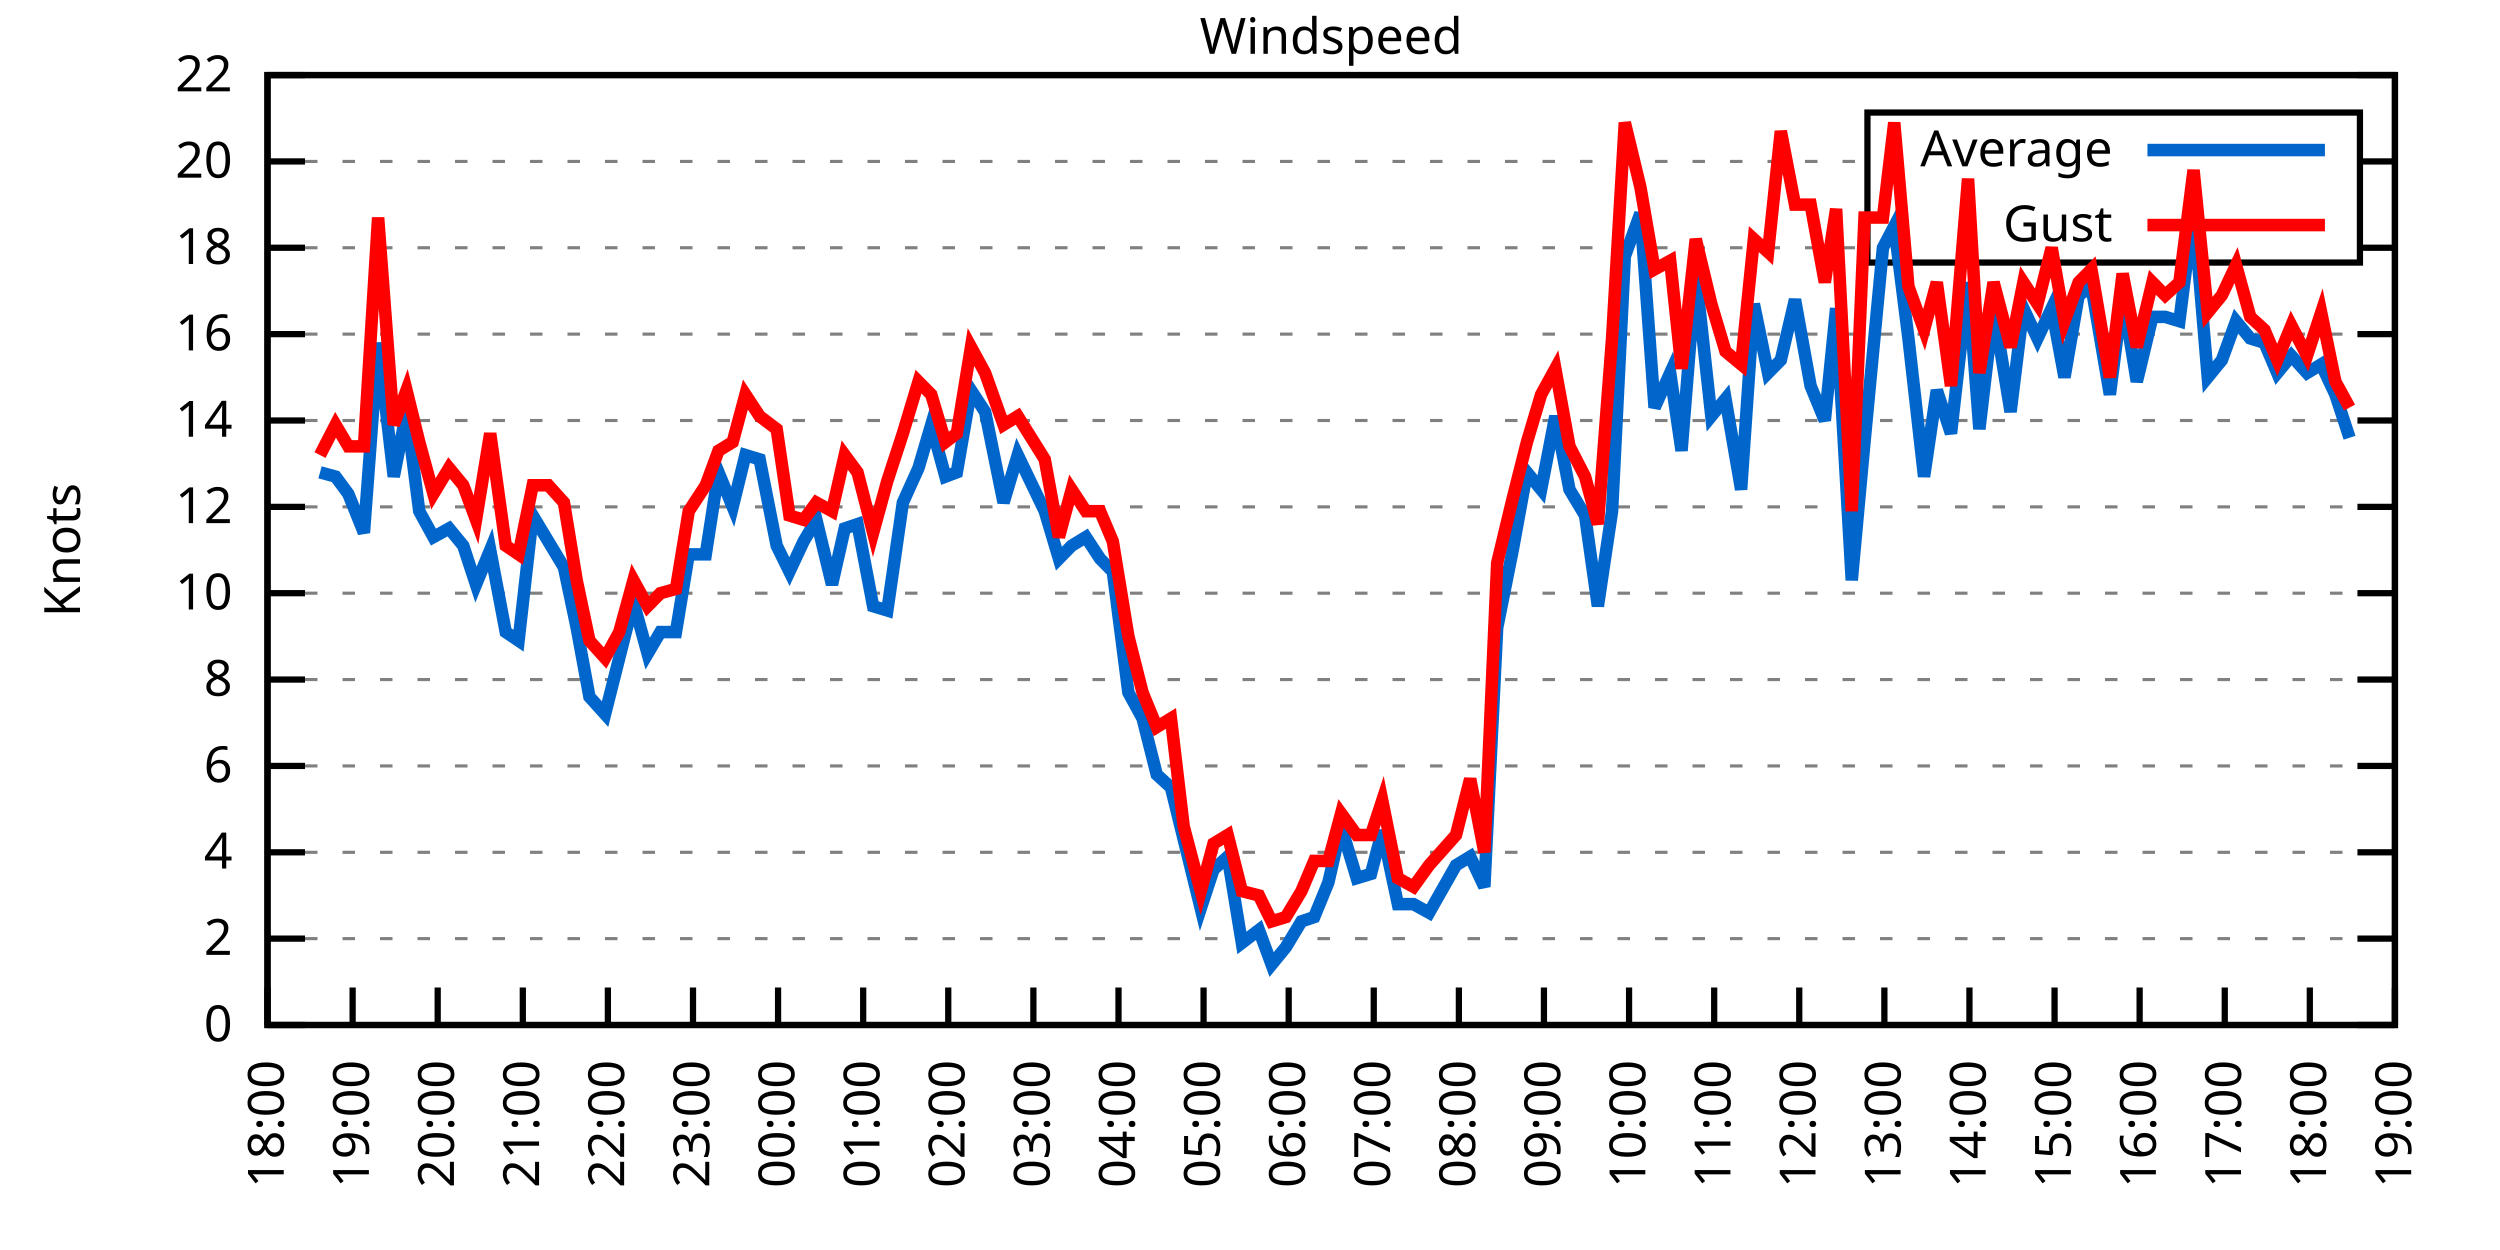
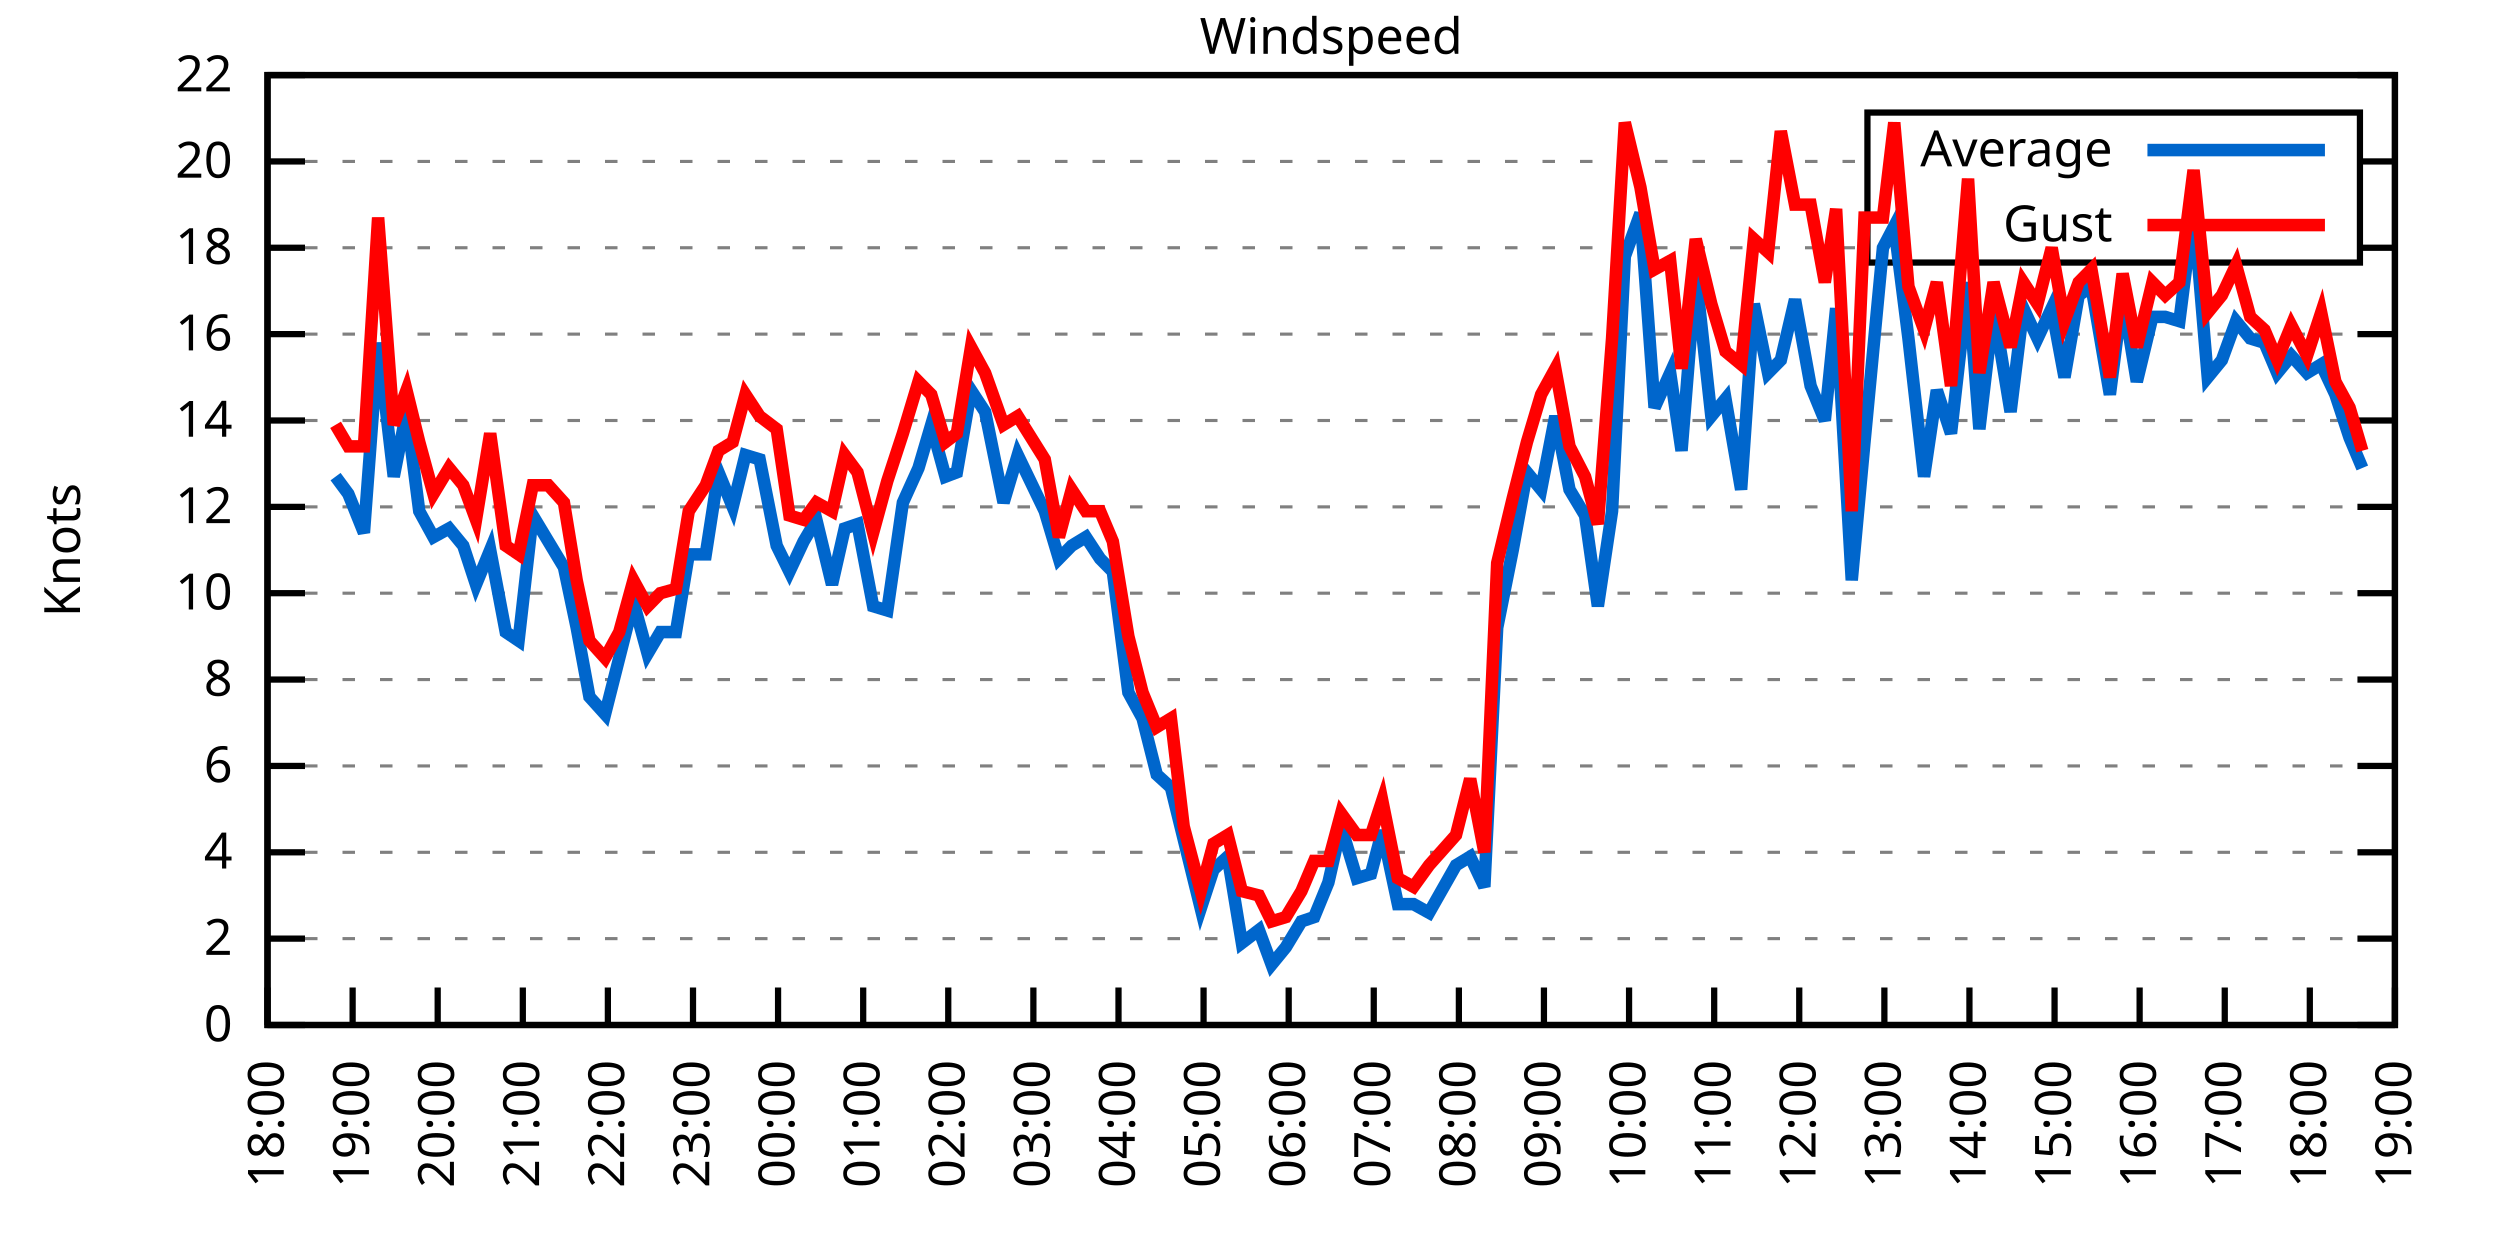
<svg xmlns="http://www.w3.org/2000/svg" xmlns:xlink="http://www.w3.org/1999/xlink" width="400" height="200" viewBox="0 0 400 200">
  <g id="gnuplot_canvas">
    <rect x="0" y="0" width="400" height="200" fill="none" />
    <defs>
      <circle id="gpDot" r="0.5" stroke-width="0.5" stroke="currentColor" />
      <path id="gpPt0" stroke-width="0.333" stroke="currentColor" d="M-1,0 h2 M0,-1 v2" />
      <path id="gpPt1" stroke-width="0.333" stroke="currentColor" d="M-1,-1 L1,1 M1,-1 L-1,1" />
      <path id="gpPt2" stroke-width="0.333" stroke="currentColor" d="M-1,0 L1,0 M0,-1 L0,1 M-1,-1 L1,1 M-1,1 L1,-1" />
      <rect id="gpPt3" stroke-width="0.333" stroke="currentColor" x="-1" y="-1" width="2" height="2" />
      <rect id="gpPt4" stroke-width="0.333" stroke="currentColor" fill="currentColor" x="-1" y="-1" width="2" height="2" />
      <circle id="gpPt5" stroke-width="0.333" stroke="currentColor" cx="0" cy="0" r="1" />
      <use xlink:href="#gpPt5" id="gpPt6" fill="currentColor" stroke="none" />
      <path id="gpPt7" stroke-width="0.333" stroke="currentColor" d="M0,-1.33 L-1.33,0.67 L1.33,0.67 z" />
      <use xlink:href="#gpPt7" id="gpPt8" fill="currentColor" stroke="none" />
      <use xlink:href="#gpPt7" id="gpPt9" stroke="currentColor" transform="rotate(180)" />
      <use xlink:href="#gpPt9" id="gpPt10" fill="currentColor" stroke="none" />
      <use xlink:href="#gpPt3" id="gpPt11" stroke="currentColor" transform="rotate(45)" />
      <use xlink:href="#gpPt11" id="gpPt12" fill="currentColor" stroke="none" />
      <path id="gpPt13" stroke-width="0.333" stroke="currentColor" d="M0,1.330 L1.265,0.411 L0.782,-1.067 L-0.782,-1.076 L-1.265,0.411 z" />
      <use xlink:href="#gpPt13" id="gpPt14" fill="currentColor" stroke="none" />
      <filter id="textbox" filterUnits="objectBoundingBox" x="0" y="0" height="1" width="1">
        <feFlood flood-color="white" flood-opacity="1" result="bgnd" />
        <feComposite in="SourceGraphic" in2="bgnd" operator="atop" />
      </filter>
      <filter id="greybox" filterUnits="objectBoundingBox" x="0" y="0" height="1" width="1">
        <feFlood flood-color="lightgrey" flood-opacity="1" result="grey" />
        <feComposite in="SourceGraphic" in2="grey" operator="atop" />
      </filter>
    </defs>
    <g fill="none" color="white" stroke="currentColor" stroke-width="1.00" stroke-linecap="butt" stroke-linejoin="miter">
</g>
    <g fill="none" color="black" stroke="currentColor" stroke-width="1.00" stroke-linecap="butt" stroke-linejoin="miter">
      <g stroke="none" shape-rendering="crispEdges">
        <polygon fill="rgb(255, 255, 255)" points="42.80,164.00 383.18,164.00 383.18,12.02 42.80,12.02 " />
      </g>
    </g>
    <g fill="none" color="black" stroke="currentColor" stroke-width="1.00" stroke-linecap="butt" stroke-linejoin="miter">
</g>
    <g fill="none" color="black" stroke="black" stroke-width="0.50" stroke-linecap="butt" stroke-linejoin="miter">
</g>
    <g fill="none" color="gray" stroke="currentColor" stroke-width="0.50" stroke-linecap="butt" stroke-linejoin="miter">
      <path stroke="gray" stroke-dasharray="2,4" class="gridline" d="M42.80,164.00 L383.19,164.00  " />
    </g>
    <g fill="none" color="gray" stroke="gray" stroke-width="1.00" stroke-linecap="butt" stroke-linejoin="miter">
</g>
    <g fill="none" color="black" stroke="currentColor" stroke-width="1.00" stroke-linecap="butt" stroke-linejoin="miter">
      <path stroke="black" d="M42.80,164.00 L48.80,164.00 M383.19,164.00 L377.19,164.00  " />
      <g transform="translate(37.20,166.60)" stroke="none" fill="black" font-family="Sans" font-size="8.00" text-anchor="end">
        <text>
          <tspan font-family="Sans"> 0</tspan>
        </text>
      </g>
    </g>
    <g fill="none" color="black" stroke="currentColor" stroke-width="1.00" stroke-linecap="butt" stroke-linejoin="miter">
</g>
    <g fill="none" color="black" stroke="black" stroke-width="0.50" stroke-linecap="butt" stroke-linejoin="miter">
</g>
    <g fill="none" color="gray" stroke="currentColor" stroke-width="0.50" stroke-linecap="butt" stroke-linejoin="miter">
      <path stroke="gray" stroke-dasharray="2,4" class="gridline" d="M42.80,150.18 L383.19,150.18  " />
    </g>
    <g fill="none" color="gray" stroke="gray" stroke-width="1.00" stroke-linecap="butt" stroke-linejoin="miter">
</g>
    <g fill="none" color="black" stroke="currentColor" stroke-width="1.00" stroke-linecap="butt" stroke-linejoin="miter">
      <path stroke="black" d="M42.80,150.18 L48.80,150.18 M383.19,150.18 L377.19,150.18  " />
      <g transform="translate(37.20,152.78)" stroke="none" fill="black" font-family="Sans" font-size="8.00" text-anchor="end">
        <text>
          <tspan font-family="Sans"> 2</tspan>
        </text>
      </g>
    </g>
    <g fill="none" color="black" stroke="currentColor" stroke-width="1.00" stroke-linecap="butt" stroke-linejoin="miter">
</g>
    <g fill="none" color="black" stroke="black" stroke-width="0.50" stroke-linecap="butt" stroke-linejoin="miter">
</g>
    <g fill="none" color="gray" stroke="currentColor" stroke-width="0.50" stroke-linecap="butt" stroke-linejoin="miter">
      <path stroke="gray" stroke-dasharray="2,4" class="gridline" d="M42.80,136.37 L383.19,136.37  " />
    </g>
    <g fill="none" color="gray" stroke="gray" stroke-width="1.00" stroke-linecap="butt" stroke-linejoin="miter">
</g>
    <g fill="none" color="black" stroke="currentColor" stroke-width="1.00" stroke-linecap="butt" stroke-linejoin="miter">
      <path stroke="black" d="M42.80,136.37 L48.80,136.37 M383.19,136.37 L377.19,136.37  " />
      <g transform="translate(37.20,138.97)" stroke="none" fill="black" font-family="Sans" font-size="8.00" text-anchor="end">
        <text>
          <tspan font-family="Sans"> 4</tspan>
        </text>
      </g>
    </g>
    <g fill="none" color="black" stroke="currentColor" stroke-width="1.00" stroke-linecap="butt" stroke-linejoin="miter">
</g>
    <g fill="none" color="black" stroke="black" stroke-width="0.50" stroke-linecap="butt" stroke-linejoin="miter">
</g>
    <g fill="none" color="gray" stroke="currentColor" stroke-width="0.50" stroke-linecap="butt" stroke-linejoin="miter">
      <path stroke="gray" stroke-dasharray="2,4" class="gridline" d="M42.80,122.55 L383.19,122.55  " />
    </g>
    <g fill="none" color="gray" stroke="gray" stroke-width="1.00" stroke-linecap="butt" stroke-linejoin="miter">
</g>
    <g fill="none" color="black" stroke="currentColor" stroke-width="1.00" stroke-linecap="butt" stroke-linejoin="miter">
      <path stroke="black" d="M42.80,122.55 L48.80,122.55 M383.19,122.55 L377.19,122.55  " />
      <g transform="translate(37.20,125.15)" stroke="none" fill="black" font-family="Sans" font-size="8.00" text-anchor="end">
        <text>
          <tspan font-family="Sans"> 6</tspan>
        </text>
      </g>
    </g>
    <g fill="none" color="black" stroke="currentColor" stroke-width="1.00" stroke-linecap="butt" stroke-linejoin="miter">
</g>
    <g fill="none" color="black" stroke="black" stroke-width="0.50" stroke-linecap="butt" stroke-linejoin="miter">
</g>
    <g fill="none" color="gray" stroke="currentColor" stroke-width="0.50" stroke-linecap="butt" stroke-linejoin="miter">
      <path stroke="gray" stroke-dasharray="2,4" class="gridline" d="M42.80,108.73 L383.19,108.73  " />
    </g>
    <g fill="none" color="gray" stroke="gray" stroke-width="1.00" stroke-linecap="butt" stroke-linejoin="miter">
</g>
    <g fill="none" color="black" stroke="currentColor" stroke-width="1.00" stroke-linecap="butt" stroke-linejoin="miter">
      <path stroke="black" d="M42.80,108.73 L48.80,108.73 M383.19,108.73 L377.19,108.73  " />
      <g transform="translate(37.20,111.33)" stroke="none" fill="black" font-family="Sans" font-size="8.00" text-anchor="end">
        <text>
          <tspan font-family="Sans"> 8</tspan>
        </text>
      </g>
    </g>
    <g fill="none" color="black" stroke="currentColor" stroke-width="1.00" stroke-linecap="butt" stroke-linejoin="miter">
</g>
    <g fill="none" color="black" stroke="black" stroke-width="0.50" stroke-linecap="butt" stroke-linejoin="miter">
</g>
    <g fill="none" color="gray" stroke="currentColor" stroke-width="0.50" stroke-linecap="butt" stroke-linejoin="miter">
      <path stroke="gray" stroke-dasharray="2,4" class="gridline" d="M42.80,94.91 L383.19,94.91  " />
    </g>
    <g fill="none" color="gray" stroke="gray" stroke-width="1.00" stroke-linecap="butt" stroke-linejoin="miter">
</g>
    <g fill="none" color="black" stroke="currentColor" stroke-width="1.00" stroke-linecap="butt" stroke-linejoin="miter">
      <path stroke="black" d="M42.80,94.91 L48.80,94.91 M383.19,94.91 L377.19,94.91  " />
      <g transform="translate(37.20,97.51)" stroke="none" fill="black" font-family="Sans" font-size="8.00" text-anchor="end">
        <text>
          <tspan font-family="Sans"> 10</tspan>
        </text>
      </g>
    </g>
    <g fill="none" color="black" stroke="currentColor" stroke-width="1.00" stroke-linecap="butt" stroke-linejoin="miter">
</g>
    <g fill="none" color="black" stroke="black" stroke-width="0.50" stroke-linecap="butt" stroke-linejoin="miter">
</g>
    <g fill="none" color="gray" stroke="currentColor" stroke-width="0.50" stroke-linecap="butt" stroke-linejoin="miter">
      <path stroke="gray" stroke-dasharray="2,4" class="gridline" d="M42.80,81.10 L383.19,81.10  " />
    </g>
    <g fill="none" color="gray" stroke="gray" stroke-width="1.00" stroke-linecap="butt" stroke-linejoin="miter">
</g>
    <g fill="none" color="black" stroke="currentColor" stroke-width="1.00" stroke-linecap="butt" stroke-linejoin="miter">
      <path stroke="black" d="M42.80,81.10 L48.80,81.10 M383.19,81.10 L377.19,81.10  " />
      <g transform="translate(37.20,83.70)" stroke="none" fill="black" font-family="Sans" font-size="8.00" text-anchor="end">
        <text>
          <tspan font-family="Sans"> 12</tspan>
        </text>
      </g>
    </g>
    <g fill="none" color="black" stroke="currentColor" stroke-width="1.00" stroke-linecap="butt" stroke-linejoin="miter">
</g>
    <g fill="none" color="black" stroke="black" stroke-width="0.50" stroke-linecap="butt" stroke-linejoin="miter">
</g>
    <g fill="none" color="gray" stroke="currentColor" stroke-width="0.50" stroke-linecap="butt" stroke-linejoin="miter">
      <path stroke="gray" stroke-dasharray="2,4" class="gridline" d="M42.80,67.28 L383.19,67.28  " />
    </g>
    <g fill="none" color="gray" stroke="gray" stroke-width="1.00" stroke-linecap="butt" stroke-linejoin="miter">
</g>
    <g fill="none" color="black" stroke="currentColor" stroke-width="1.00" stroke-linecap="butt" stroke-linejoin="miter">
      <path stroke="black" d="M42.80,67.28 L48.80,67.28 M383.19,67.28 L377.19,67.28  " />
      <g transform="translate(37.20,69.88)" stroke="none" fill="black" font-family="Sans" font-size="8.00" text-anchor="end">
        <text>
          <tspan font-family="Sans"> 14</tspan>
        </text>
      </g>
    </g>
    <g fill="none" color="black" stroke="currentColor" stroke-width="1.00" stroke-linecap="butt" stroke-linejoin="miter">
</g>
    <g fill="none" color="black" stroke="black" stroke-width="0.50" stroke-linecap="butt" stroke-linejoin="miter">
</g>
    <g fill="none" color="gray" stroke="currentColor" stroke-width="0.50" stroke-linecap="butt" stroke-linejoin="miter">
      <path stroke="gray" stroke-dasharray="2,4" class="gridline" d="M42.80,53.46 L383.19,53.46  " />
    </g>
    <g fill="none" color="gray" stroke="gray" stroke-width="1.00" stroke-linecap="butt" stroke-linejoin="miter">
</g>
    <g fill="none" color="black" stroke="currentColor" stroke-width="1.00" stroke-linecap="butt" stroke-linejoin="miter">
      <path stroke="black" d="M42.80,53.46 L48.80,53.46 M383.19,53.46 L377.19,53.46  " />
      <g transform="translate(37.20,56.06)" stroke="none" fill="black" font-family="Sans" font-size="8.00" text-anchor="end">
        <text>
          <tspan font-family="Sans"> 16</tspan>
        </text>
      </g>
    </g>
    <g fill="none" color="black" stroke="currentColor" stroke-width="1.00" stroke-linecap="butt" stroke-linejoin="miter">
</g>
    <g fill="none" color="black" stroke="black" stroke-width="0.50" stroke-linecap="butt" stroke-linejoin="miter">
</g>
    <g fill="none" color="gray" stroke="currentColor" stroke-width="0.50" stroke-linecap="butt" stroke-linejoin="miter">
      <path stroke="gray" stroke-dasharray="2,4" class="gridline" d="M42.80,39.64 L298.79,39.64 M377.59,39.64 L383.19,39.64  " />
    </g>
    <g fill="none" color="gray" stroke="gray" stroke-width="1.00" stroke-linecap="butt" stroke-linejoin="miter">
</g>
    <g fill="none" color="black" stroke="currentColor" stroke-width="1.00" stroke-linecap="butt" stroke-linejoin="miter">
      <path stroke="black" d="M42.80,39.64 L48.80,39.64 M383.19,39.64 L377.19,39.64  " />
      <g transform="translate(37.20,42.24)" stroke="none" fill="black" font-family="Sans" font-size="8.00" text-anchor="end">
        <text>
          <tspan font-family="Sans"> 18</tspan>
        </text>
      </g>
    </g>
    <g fill="none" color="black" stroke="currentColor" stroke-width="1.00" stroke-linecap="butt" stroke-linejoin="miter">
</g>
    <g fill="none" color="black" stroke="black" stroke-width="0.50" stroke-linecap="butt" stroke-linejoin="miter">
</g>
    <g fill="none" color="gray" stroke="currentColor" stroke-width="0.50" stroke-linecap="butt" stroke-linejoin="miter">
      <path stroke="gray" stroke-dasharray="2,4" class="gridline" d="M42.80,25.83 L298.79,25.83 M377.59,25.83 L383.19,25.83  " />
    </g>
    <g fill="none" color="gray" stroke="gray" stroke-width="1.00" stroke-linecap="butt" stroke-linejoin="miter">
</g>
    <g fill="none" color="black" stroke="currentColor" stroke-width="1.00" stroke-linecap="butt" stroke-linejoin="miter">
      <path stroke="black" d="M42.80,25.83 L48.80,25.83 M383.19,25.83 L377.19,25.83  " />
      <g transform="translate(37.20,28.43)" stroke="none" fill="black" font-family="Sans" font-size="8.00" text-anchor="end">
        <text>
          <tspan font-family="Sans"> 20</tspan>
        </text>
      </g>
    </g>
    <g fill="none" color="black" stroke="currentColor" stroke-width="1.00" stroke-linecap="butt" stroke-linejoin="miter">
</g>
    <g fill="none" color="black" stroke="black" stroke-width="0.50" stroke-linecap="butt" stroke-linejoin="miter">
</g>
    <g fill="none" color="gray" stroke="currentColor" stroke-width="0.50" stroke-linecap="butt" stroke-linejoin="miter">
      <path stroke="gray" stroke-dasharray="2,4" class="gridline" d="M42.80,12.01 L383.19,12.01  " />
    </g>
    <g fill="none" color="gray" stroke="gray" stroke-width="1.00" stroke-linecap="butt" stroke-linejoin="miter">
</g>
    <g fill="none" color="black" stroke="currentColor" stroke-width="1.00" stroke-linecap="butt" stroke-linejoin="miter">
      <path stroke="black" d="M42.80,12.01 L48.80,12.01 M383.19,12.01 L377.19,12.01  " />
      <g transform="translate(37.20,14.61)" stroke="none" fill="black" font-family="Sans" font-size="8.00" text-anchor="end">
        <text>
          <tspan font-family="Sans"> 22</tspan>
        </text>
      </g>
    </g>
    <g fill="none" color="black" stroke="currentColor" stroke-width="1.00" stroke-linecap="butt" stroke-linejoin="miter">
      <path stroke="black" d="M42.80,164.00 L42.80,158.00  " />
      <g transform="translate(45.40,169.60) rotate(270.00)" stroke="none" fill="black" font-family="Sans" font-size="8.00" text-anchor="end">
        <text>
          <tspan font-family="Sans">18:00</tspan>
        </text>
      </g>
    </g>
    <g fill="none" color="black" stroke="currentColor" stroke-width="1.00" stroke-linecap="butt" stroke-linejoin="miter">
      <path stroke="black" d="M56.42,164.00 L56.42,158.00  " />
      <g transform="translate(59.02,169.60) rotate(270.00)" stroke="none" fill="black" font-family="Sans" font-size="8.00" text-anchor="end">
        <text>
          <tspan font-family="Sans">19:00</tspan>
        </text>
      </g>
    </g>
    <g fill="none" color="black" stroke="currentColor" stroke-width="1.00" stroke-linecap="butt" stroke-linejoin="miter">
      <path stroke="black" d="M70.03,164.00 L70.03,158.00  " />
      <g transform="translate(72.63,169.60) rotate(270.00)" stroke="none" fill="black" font-family="Sans" font-size="8.00" text-anchor="end">
        <text>
          <tspan font-family="Sans">20:00</tspan>
        </text>
      </g>
    </g>
    <g fill="none" color="black" stroke="currentColor" stroke-width="1.00" stroke-linecap="butt" stroke-linejoin="miter">
      <path stroke="black" d="M83.65,164.00 L83.65,158.00  " />
      <g transform="translate(86.25,169.60) rotate(270.00)" stroke="none" fill="black" font-family="Sans" font-size="8.00" text-anchor="end">
        <text>
          <tspan font-family="Sans">21:00</tspan>
        </text>
      </g>
    </g>
    <g fill="none" color="black" stroke="currentColor" stroke-width="1.00" stroke-linecap="butt" stroke-linejoin="miter">
      <path stroke="black" d="M97.26,164.00 L97.26,158.00  " />
      <g transform="translate(99.86,169.60) rotate(270.00)" stroke="none" fill="black" font-family="Sans" font-size="8.00" text-anchor="end">
        <text>
          <tspan font-family="Sans">22:00</tspan>
        </text>
      </g>
    </g>
    <g fill="none" color="black" stroke="currentColor" stroke-width="1.00" stroke-linecap="butt" stroke-linejoin="miter">
      <path stroke="black" d="M110.88,164.00 L110.88,158.00  " />
      <g transform="translate(113.48,169.60) rotate(270.00)" stroke="none" fill="black" font-family="Sans" font-size="8.00" text-anchor="end">
        <text>
          <tspan font-family="Sans">23:00</tspan>
        </text>
      </g>
    </g>
    <g fill="none" color="black" stroke="currentColor" stroke-width="1.00" stroke-linecap="butt" stroke-linejoin="miter">
      <path stroke="black" d="M124.49,164.00 L124.49,158.00  " />
      <g transform="translate(127.09,169.60) rotate(270.00)" stroke="none" fill="black" font-family="Sans" font-size="8.00" text-anchor="end">
        <text>
          <tspan font-family="Sans">00:00</tspan>
        </text>
      </g>
    </g>
    <g fill="none" color="black" stroke="currentColor" stroke-width="1.00" stroke-linecap="butt" stroke-linejoin="miter">
      <path stroke="black" d="M138.11,164.00 L138.11,158.00  " />
      <g transform="translate(140.71,169.60) rotate(270.00)" stroke="none" fill="black" font-family="Sans" font-size="8.00" text-anchor="end">
        <text>
          <tspan font-family="Sans">01:00</tspan>
        </text>
      </g>
    </g>
    <g fill="none" color="black" stroke="currentColor" stroke-width="1.00" stroke-linecap="butt" stroke-linejoin="miter">
      <path stroke="black" d="M151.72,164.00 L151.72,158.00  " />
      <g transform="translate(154.32,169.60) rotate(270.00)" stroke="none" fill="black" font-family="Sans" font-size="8.00" text-anchor="end">
        <text>
          <tspan font-family="Sans">02:00</tspan>
        </text>
      </g>
    </g>
    <g fill="none" color="black" stroke="currentColor" stroke-width="1.00" stroke-linecap="butt" stroke-linejoin="miter">
      <path stroke="black" d="M165.34,164.00 L165.34,158.00  " />
      <g transform="translate(167.94,169.60) rotate(270.00)" stroke="none" fill="black" font-family="Sans" font-size="8.00" text-anchor="end">
        <text>
          <tspan font-family="Sans">03:00</tspan>
        </text>
      </g>
    </g>
    <g fill="none" color="black" stroke="currentColor" stroke-width="1.00" stroke-linecap="butt" stroke-linejoin="miter">
      <path stroke="black" d="M178.96,164.00 L178.96,158.00  " />
      <g transform="translate(181.56,169.60) rotate(270.00)" stroke="none" fill="black" font-family="Sans" font-size="8.00" text-anchor="end">
        <text>
          <tspan font-family="Sans">04:00</tspan>
        </text>
      </g>
    </g>
    <g fill="none" color="black" stroke="currentColor" stroke-width="1.00" stroke-linecap="butt" stroke-linejoin="miter">
      <path stroke="black" d="M192.57,164.00 L192.57,158.00  " />
      <g transform="translate(195.17,169.60) rotate(270.00)" stroke="none" fill="black" font-family="Sans" font-size="8.00" text-anchor="end">
        <text>
          <tspan font-family="Sans">05:00</tspan>
        </text>
      </g>
    </g>
    <g fill="none" color="black" stroke="currentColor" stroke-width="1.00" stroke-linecap="butt" stroke-linejoin="miter">
      <path stroke="black" d="M206.19,164.00 L206.19,158.00  " />
      <g transform="translate(208.79,169.60) rotate(270.00)" stroke="none" fill="black" font-family="Sans" font-size="8.00" text-anchor="end">
        <text>
          <tspan font-family="Sans">06:00</tspan>
        </text>
      </g>
    </g>
    <g fill="none" color="black" stroke="currentColor" stroke-width="1.00" stroke-linecap="butt" stroke-linejoin="miter">
      <path stroke="black" d="M219.80,164.00 L219.80,158.00  " />
      <g transform="translate(222.40,169.60) rotate(270.00)" stroke="none" fill="black" font-family="Sans" font-size="8.00" text-anchor="end">
        <text>
          <tspan font-family="Sans">07:00</tspan>
        </text>
      </g>
    </g>
    <g fill="none" color="black" stroke="currentColor" stroke-width="1.00" stroke-linecap="butt" stroke-linejoin="miter">
      <path stroke="black" d="M233.42,164.00 L233.42,158.00  " />
      <g transform="translate(236.02,169.60) rotate(270.00)" stroke="none" fill="black" font-family="Sans" font-size="8.00" text-anchor="end">
        <text>
          <tspan font-family="Sans">08:00</tspan>
        </text>
      </g>
    </g>
    <g fill="none" color="black" stroke="currentColor" stroke-width="1.00" stroke-linecap="butt" stroke-linejoin="miter">
      <path stroke="black" d="M247.03,164.00 L247.03,158.00  " />
      <g transform="translate(249.63,169.60) rotate(270.00)" stroke="none" fill="black" font-family="Sans" font-size="8.00" text-anchor="end">
        <text>
          <tspan font-family="Sans">09:00</tspan>
        </text>
      </g>
    </g>
    <g fill="none" color="black" stroke="currentColor" stroke-width="1.00" stroke-linecap="butt" stroke-linejoin="miter">
      <path stroke="black" d="M260.65,164.00 L260.65,158.00  " />
      <g transform="translate(263.25,169.60) rotate(270.00)" stroke="none" fill="black" font-family="Sans" font-size="8.00" text-anchor="end">
        <text>
          <tspan font-family="Sans">10:00</tspan>
        </text>
      </g>
    </g>
    <g fill="none" color="black" stroke="currentColor" stroke-width="1.00" stroke-linecap="butt" stroke-linejoin="miter">
      <path stroke="black" d="M274.27,164.00 L274.27,158.00  " />
      <g transform="translate(276.87,169.60) rotate(270.00)" stroke="none" fill="black" font-family="Sans" font-size="8.00" text-anchor="end">
        <text>
          <tspan font-family="Sans">11:00</tspan>
        </text>
      </g>
    </g>
    <g fill="none" color="black" stroke="currentColor" stroke-width="1.00" stroke-linecap="butt" stroke-linejoin="miter">
      <path stroke="black" d="M287.88,164.00 L287.88,158.00  " />
      <g transform="translate(290.48,169.60) rotate(270.00)" stroke="none" fill="black" font-family="Sans" font-size="8.00" text-anchor="end">
        <text>
          <tspan font-family="Sans">12:00</tspan>
        </text>
      </g>
    </g>
    <g fill="none" color="black" stroke="currentColor" stroke-width="1.00" stroke-linecap="butt" stroke-linejoin="miter">
      <path stroke="black" d="M301.50,164.00 L301.50,158.00  " />
      <g transform="translate(304.10,169.60) rotate(270.00)" stroke="none" fill="black" font-family="Sans" font-size="8.00" text-anchor="end">
        <text>
          <tspan font-family="Sans">13:00</tspan>
        </text>
      </g>
    </g>
    <g fill="none" color="black" stroke="currentColor" stroke-width="1.00" stroke-linecap="butt" stroke-linejoin="miter">
      <path stroke="black" d="M315.11,164.00 L315.11,158.00  " />
      <g transform="translate(317.71,169.60) rotate(270.00)" stroke="none" fill="black" font-family="Sans" font-size="8.00" text-anchor="end">
        <text>
          <tspan font-family="Sans">14:00</tspan>
        </text>
      </g>
    </g>
    <g fill="none" color="black" stroke="currentColor" stroke-width="1.00" stroke-linecap="butt" stroke-linejoin="miter">
      <path stroke="black" d="M328.73,164.00 L328.73,158.00  " />
      <g transform="translate(331.33,169.60) rotate(270.00)" stroke="none" fill="black" font-family="Sans" font-size="8.00" text-anchor="end">
        <text>
          <tspan font-family="Sans">15:00</tspan>
        </text>
      </g>
    </g>
    <g fill="none" color="black" stroke="currentColor" stroke-width="1.00" stroke-linecap="butt" stroke-linejoin="miter">
      <path stroke="black" d="M342.34,164.00 L342.34,158.00  " />
      <g transform="translate(344.94,169.60) rotate(270.00)" stroke="none" fill="black" font-family="Sans" font-size="8.00" text-anchor="end">
        <text>
          <tspan font-family="Sans">16:00</tspan>
        </text>
      </g>
    </g>
    <g fill="none" color="black" stroke="currentColor" stroke-width="1.00" stroke-linecap="butt" stroke-linejoin="miter">
      <path stroke="black" d="M355.96,164.00 L355.96,158.00  " />
      <g transform="translate(358.56,169.60) rotate(270.00)" stroke="none" fill="black" font-family="Sans" font-size="8.00" text-anchor="end">
        <text>
          <tspan font-family="Sans">17:00</tspan>
        </text>
      </g>
    </g>
    <g fill="none" color="black" stroke="currentColor" stroke-width="1.00" stroke-linecap="butt" stroke-linejoin="miter">
      <path stroke="black" d="M369.57,164.00 L369.57,158.00  " />
      <g transform="translate(372.17,169.60) rotate(270.00)" stroke="none" fill="black" font-family="Sans" font-size="8.00" text-anchor="end">
        <text>
          <tspan font-family="Sans">18:00</tspan>
        </text>
      </g>
    </g>
    <g fill="none" color="black" stroke="currentColor" stroke-width="1.00" stroke-linecap="butt" stroke-linejoin="miter">
      <path stroke="black" d="M383.19,164.00 L383.19,158.00  " />
      <g transform="translate(385.79,169.60) rotate(270.00)" stroke="none" fill="black" font-family="Sans" font-size="8.00" text-anchor="end">
        <text>
          <tspan font-family="Sans">19:00</tspan>
        </text>
      </g>
    </g>
    <g fill="none" color="black" stroke="currentColor" stroke-width="1.00" stroke-linecap="butt" stroke-linejoin="miter">
</g>
    <g fill="none" color="black" stroke="currentColor" stroke-width="1.00" stroke-linecap="butt" stroke-linejoin="miter">
      <path stroke="black" d="M42.80,12.01 L42.80,164.00 L383.19,164.00 L383.19,12.01 L42.80,12.01 Z  " />
    </g>
    <g fill="none" color="black" stroke="currentColor" stroke-width="1.00" stroke-linecap="butt" stroke-linejoin="miter">
</g>
    <g fill="none" color="black" stroke="currentColor" stroke-width="1.00" stroke-linecap="butt" stroke-linejoin="miter">
      <path stroke="black" d="M298.79,42.01 L298.79,18.01 L377.59,18.01 L377.59,42.01 L298.79,42.01 Z  " />
    </g>
    <g id="Windspeed_plot_1">
      <g fill="none" color="white" stroke="black" stroke-width="2.00" stroke-linecap="butt" stroke-linejoin="miter">
</g>
      <g fill="none" color="black" stroke="currentColor" stroke-width="2.00" stroke-linecap="butt" stroke-linejoin="miter">
        <g transform="translate(337.99,26.61)" stroke="none" fill="black" font-family="Sans" font-size="8.00" text-anchor="end">
          <text>
            <tspan font-family="Sans">Average</tspan>
          </text>
        </g>
      </g>
      <g fill="none" color="black" stroke="currentColor" stroke-width="2.00" stroke-linecap="butt" stroke-linejoin="miter">
-         <path stroke="rgb(  0, 102, 204)" d="M343.59,24.01 L371.99,24.01 M51.20,75.57 L53.69,76.26 L55.73,79.02 L58.23,85.24 L60.50,54.84 L63.00,76.26   L65.04,65.90 L67.08,81.79 L69.35,85.93 L71.85,84.55 L74.12,87.31 L76.16,93.53 L78.43,88.00 L80.92,101.13   L82.97,102.51 L85.24,82.48 L87.73,86.62 L90.23,90.77 L92.27,100.44 L94.31,111.49 L96.81,114.26 L99.08,105.28   L101.35,96.30 L103.62,104.59 L105.66,101.13 L108.15,101.13 L110.20,88.70 L112.92,88.70 L114.96,75.57 L117.23,81.10   L119.27,72.81 L121.54,73.50 L124.27,87.31 L126.31,91.46 L128.58,86.62 L130.62,83.17 L133.12,93.53 L135.16,84.55   L137.20,83.86 L139.70,96.99 L141.97,97.68 L144.46,80.41 L146.96,74.88 L149.00,67.97 L151.27,76.26 L153.09,75.57   L155.36,62.44 L157.62,65.90 L160.57,80.41 L162.84,72.81 L167.16,81.79 L169.43,89.39 L171.47,87.31 L173.74,85.93   L176.01,89.39 L178.05,91.46 L180.54,110.80 L182.81,114.95 L185.08,123.93 L187.35,126.00 L189.39,134.29 L192.12,145.35   L194.16,139.13 L196.43,137.06 L198.70,150.87 L201.42,148.80 L203.46,154.33 L205.73,151.56 L208.23,147.42 L210.27,146.73   L212.54,141.20 L214.58,132.22 L217.08,140.51 L219.35,139.82 L221.16,132.91 L223.66,144.66 L226.16,144.66 L228.65,146.04   L232.96,138.44 L235.23,137.06 L237.50,141.89 L239.55,100.44 L242.04,88.00 L244.31,75.57 L246.58,78.33 L248.85,66.59   L251.12,78.33 L253.61,82.48 L255.66,96.99 L257.93,81.79 L259.97,41.03 L262.47,34.12 L264.73,65.21 L267.23,59.68   L269.05,72.12 L271.32,43.79 L273.81,66.59 L276.08,63.82 L278.58,78.33 L280.62,48.63 L282.89,59.68 L284.93,57.61   L287.20,47.93 L289.70,61.75 L291.97,67.28 L293.78,49.32 L296.28,92.84 L298.32,70.73 L301.27,39.64 L303.08,36.19   L305.35,54.15 L307.85,76.26 L309.89,62.44 L312.16,69.35 L314.89,45.17 L316.70,68.66 L318.97,49.32 L321.69,65.90   L323.74,49.32 L326.00,54.15 L328.27,49.32 L330.32,60.37 L332.59,47.24 L334.63,45.86 L337.58,63.13 L339.62,47.24   L341.89,61.06 L344.39,50.70 L346.43,50.70 L348.70,51.39 L350.97,33.43 L353.24,60.37 L355.50,57.61 L357.77,51.39   L360.04,54.15 L362.31,54.84 L364.36,59.68 L366.62,56.92 L369.12,59.68 L371.39,58.30 L373.66,63.13 L375.93,70.04    " />
+         <path stroke="rgb(  0, 102, 204)" d="M343.59,24.01 L371.99,24.01 M53.69,76.26 L55.73,79.02 L58.23,85.24 L60.50,54.84 L63.00,76.26 L65.04,65.90   L67.08,81.79 L69.35,85.93 L71.85,84.55 L74.12,87.31 L76.16,93.53 L78.43,88.00 L80.92,101.13 L82.97,102.51   L85.24,82.48 L87.73,86.62 L90.23,90.77 L92.27,100.44 L94.31,111.49 L96.81,114.26 L99.08,105.28 L101.35,96.30   L103.62,104.59 L105.66,101.13 L108.15,101.13 L110.20,88.70 L112.92,88.70 L114.96,75.57 L117.23,81.10 L119.27,72.81   L121.54,73.50 L124.27,87.31 L126.31,91.46 L128.58,86.62 L130.62,83.17 L133.12,93.53 L135.16,84.55 L137.20,83.86   L139.70,96.99 L141.97,97.68 L144.46,80.41 L146.96,74.88 L149.00,67.97 L151.27,76.26 L153.09,75.57 L155.36,62.44   L157.62,65.90 L160.57,80.41 L162.84,72.81 L167.16,81.79 L169.43,89.39 L171.47,87.31 L173.74,85.93 L176.01,89.39   L178.05,91.46 L180.54,110.80 L182.81,114.95 L185.08,123.93 L187.35,126.00 L189.39,134.29 L192.12,145.35 L194.16,139.13   L196.43,137.06 L198.70,150.87 L201.42,148.80 L203.46,154.33 L205.73,151.56 L208.23,147.42 L210.27,146.73 L212.54,141.20   L214.58,132.22 L217.08,140.51 L219.35,139.82 L221.16,132.91 L223.66,144.66 L226.16,144.66 L228.65,146.04 L232.96,138.44   L235.23,137.06 L237.50,141.89 L239.55,100.44 L242.04,88.00 L244.31,75.57 L246.58,78.33 L248.85,66.59 L251.12,78.33   L253.61,82.48 L255.66,96.99 L257.93,81.79 L259.97,41.03 L262.47,34.12 L264.73,65.21 L267.23,59.68 L269.05,72.12   L271.32,43.79 L273.81,66.59 L276.08,63.82 L278.58,78.33 L280.62,48.63 L282.89,59.68 L284.93,57.61 L287.20,47.93   L289.70,61.75 L291.97,67.28 L293.78,49.32 L296.28,92.84 L298.32,70.73 L301.27,39.64 L303.08,36.19 L305.35,54.15   L307.85,76.26 L309.89,62.44 L312.16,69.35 L314.89,45.17 L316.70,68.66 L318.97,49.32 L321.69,65.90 L323.74,49.32   L326.00,54.15 L328.27,49.32 L330.32,60.37 L332.59,47.24 L334.63,45.86 L337.58,63.13 L339.62,47.24 L341.89,61.06   L344.39,50.70 L346.43,50.70 L348.70,51.39 L350.97,33.43 L353.24,60.37 L355.50,57.61 L357.77,51.39 L360.04,54.15   L362.31,54.84 L364.36,59.68 L366.62,56.92 L369.12,59.68 L371.39,58.30 L373.66,63.13 L375.93,70.04 L377.97,74.88    " />
      </g>
    </g>
    <g id="Windspeed_plot_2">
      <g fill="none" color="black" stroke="currentColor" stroke-width="2.00" stroke-linecap="butt" stroke-linejoin="miter">
        <g transform="translate(337.99,38.61)" stroke="none" fill="black" font-family="Sans" font-size="8.00" text-anchor="end">
          <text>
            <tspan font-family="Sans">Gust</tspan>
          </text>
        </g>
      </g>
      <g fill="none" color="black" stroke="currentColor" stroke-width="2.00" stroke-linecap="butt" stroke-linejoin="miter">
-         <path stroke="rgb(255,   0,   0)" d="M343.59,36.01 L371.99,36.01 M51.20,72.81 L53.69,67.97 L55.73,71.42 L58.23,71.42 L60.50,34.81 L63.00,67.97   L65.04,62.44 L67.08,70.73 L69.35,79.02 L71.85,74.88 L74.12,77.64 L76.16,83.17 L78.43,69.35 L80.92,87.31   L82.97,88.70 L85.24,77.64 L87.73,77.64 L90.23,80.41 L92.27,92.84 L94.31,102.51 L96.81,105.28 L99.08,101.13   L101.35,92.84 L103.62,96.99 L105.66,94.91 L108.15,94.22 L110.20,81.79 L112.92,77.64 L114.96,72.12 L117.23,70.73   L119.27,63.13 L121.54,66.59 L124.27,68.66 L126.31,82.48 L128.58,83.17 L130.62,80.41 L133.12,81.79 L135.16,72.81   L137.20,75.57 L139.70,85.24 L141.97,76.95 L144.46,69.35 L146.96,61.06 L149.00,63.13 L151.27,70.73 L153.09,69.35   L155.36,55.53 L157.62,59.68 L160.57,67.97 L162.84,66.59 L167.16,73.50 L169.43,85.93 L171.47,78.33 L173.74,81.79   L176.01,81.79 L178.05,86.62 L180.54,101.82 L182.81,110.80 L185.08,116.33 L187.35,114.95 L189.39,132.22 L192.12,142.58   L194.16,134.98 L196.43,133.60 L198.70,142.58 L201.42,143.27 L203.46,147.42 L205.73,146.73 L208.23,142.58 L210.27,137.75   L212.54,137.75 L214.58,130.15 L217.08,133.60 L219.35,133.60 L221.16,128.08 L223.66,140.51 L226.16,141.89 L228.65,138.44   L232.96,133.60 L235.23,124.62 L237.50,136.37 L239.55,90.08 L242.04,79.71 L244.31,70.73 L246.58,63.13 L248.85,58.99   L251.12,71.42 L253.61,76.26 L255.66,83.86 L257.93,54.15 L259.97,19.61 L262.47,29.97 L264.73,43.10 L267.23,41.72   L269.05,58.99 L271.32,38.26 L273.81,48.63 L276.08,56.23 L278.58,58.30 L280.62,38.26 L282.89,40.34 L284.93,20.99   L287.20,32.74 L289.70,32.74 L291.97,45.17 L293.78,33.43 L296.28,81.79 L298.32,34.81 L301.27,34.81 L303.08,19.61   L305.35,45.86 L307.85,52.77 L309.89,45.17 L312.16,61.75 L314.89,28.59 L316.70,59.68 L318.97,45.17 L321.69,55.53   L323.74,45.17 L326.00,48.63 L328.27,39.64 L330.32,51.39 L332.59,45.17 L334.63,43.10 L337.58,60.37 L339.62,43.79   L341.89,55.53 L344.39,45.17 L346.43,47.24 L348.70,45.17 L350.97,27.21 L353.24,50.01 L355.50,47.24 L357.77,42.41   L360.04,50.70 L362.31,52.77 L364.36,57.61 L366.62,52.08 L369.12,56.92 L371.39,50.01 L373.66,61.06 L375.93,65.21    " />
+         <path stroke="rgb(255,   0,   0)" d="M343.59,36.01 L371.99,36.01 M53.69,67.97 L55.73,71.42 L58.23,71.42 L60.50,34.81 L63.00,67.97 L65.04,62.44   L67.08,70.73 L69.35,79.02 L71.85,74.88 L74.12,77.64 L76.16,83.17 L78.43,69.35 L80.92,87.31 L82.97,88.70   L85.24,77.64 L87.73,77.64 L90.23,80.41 L92.27,92.84 L94.31,102.51 L96.81,105.28 L99.08,101.13 L101.35,92.84   L103.62,96.99 L105.66,94.91 L108.15,94.22 L110.20,81.79 L112.92,77.64 L114.96,72.12 L117.23,70.73 L119.27,63.13   L121.54,66.59 L124.27,68.66 L126.31,82.48 L128.58,83.17 L130.62,80.41 L133.12,81.79 L135.16,72.81 L137.20,75.57   L139.70,85.24 L141.97,76.95 L144.46,69.35 L146.96,61.06 L149.00,63.13 L151.27,70.73 L153.09,69.35 L155.36,55.53   L157.62,59.68 L160.57,67.97 L162.84,66.59 L167.16,73.50 L169.43,85.93 L171.47,78.33 L173.74,81.79 L176.01,81.79   L178.05,86.62 L180.54,101.82 L182.81,110.80 L185.08,116.33 L187.35,114.95 L189.39,132.22 L192.12,142.58 L194.16,134.98   L196.43,133.60 L198.70,142.58 L201.42,143.27 L203.46,147.42 L205.73,146.73 L208.23,142.58 L210.27,137.75 L212.54,137.75   L214.58,130.15 L217.08,133.60 L219.35,133.60 L221.16,128.08 L223.66,140.51 L226.16,141.89 L228.65,138.44 L232.96,133.60   L235.23,124.62 L237.50,136.37 L239.55,90.08 L242.04,79.71 L244.31,70.73 L246.58,63.13 L248.85,58.99 L251.12,71.42   L253.61,76.26 L255.66,83.86 L257.93,54.15 L259.97,19.61 L262.47,29.97 L264.73,43.10 L267.23,41.72 L269.05,58.99   L271.32,38.26 L273.81,48.63 L276.08,56.23 L278.58,58.30 L280.62,38.26 L282.89,40.34 L284.93,20.99 L287.20,32.74   L289.70,32.74 L291.97,45.17 L293.78,33.43 L296.28,81.79 L298.32,34.81 L301.27,34.81 L303.08,19.61 L305.35,45.86   L307.85,52.77 L309.89,45.17 L312.16,61.75 L314.89,28.59 L316.70,59.68 L318.97,45.17 L321.69,55.53 L323.74,45.17   L326.00,48.63 L328.27,39.64 L330.32,51.39 L332.59,45.17 L334.63,43.10 L337.58,60.37 L339.62,43.79 L341.89,55.53   L344.39,45.17 L346.43,47.24 L348.70,45.17 L350.97,27.21 L353.24,50.01 L355.50,47.24 L357.77,42.41 L360.04,50.70   L362.31,52.77 L364.36,57.61 L366.62,52.08 L369.12,56.92 L371.39,50.01 L373.66,61.06 L375.93,65.21 L377.97,72.12    " />
      </g>
    </g>
    <g fill="none" color="black" stroke="currentColor" stroke-width="2.00" stroke-linecap="butt" stroke-linejoin="miter">
</g>
    <g fill="none" color="black" stroke="black" stroke-width="1.00" stroke-linecap="butt" stroke-linejoin="miter">
</g>
    <g fill="none" color="black" stroke="currentColor" stroke-width="1.00" stroke-linecap="butt" stroke-linejoin="miter">
      <path stroke="black" d="M42.80,12.01 L42.80,164.00 L383.19,164.00 L383.19,12.01 L42.80,12.01 Z  " />
      <g transform="translate(12.80,88.01) rotate(270.00)" stroke="none" fill="black" font-family="Sans" font-size="8.00" text-anchor="middle">
        <text>
          <tspan font-family="Sans">Knots</tspan>
        </text>
      </g>
    </g>
    <g fill="none" color="black" stroke="currentColor" stroke-width="1.00" stroke-linecap="butt" stroke-linejoin="miter">
</g>
    <g fill="none" color="black" stroke="currentColor" stroke-width="1.00" stroke-linecap="butt" stroke-linejoin="miter">
      <g transform="translate(212.99,8.61)" stroke="none" fill="black" font-family="Sans" font-size="8.00" text-anchor="middle">
        <text>
          <tspan font-family="Sans">Windspeed</tspan>
        </text>
      </g>
    </g>
    <g fill="none" color="black" stroke="currentColor" stroke-width="1.00" stroke-linecap="butt" stroke-linejoin="miter">
</g>
  </g>
</svg>
